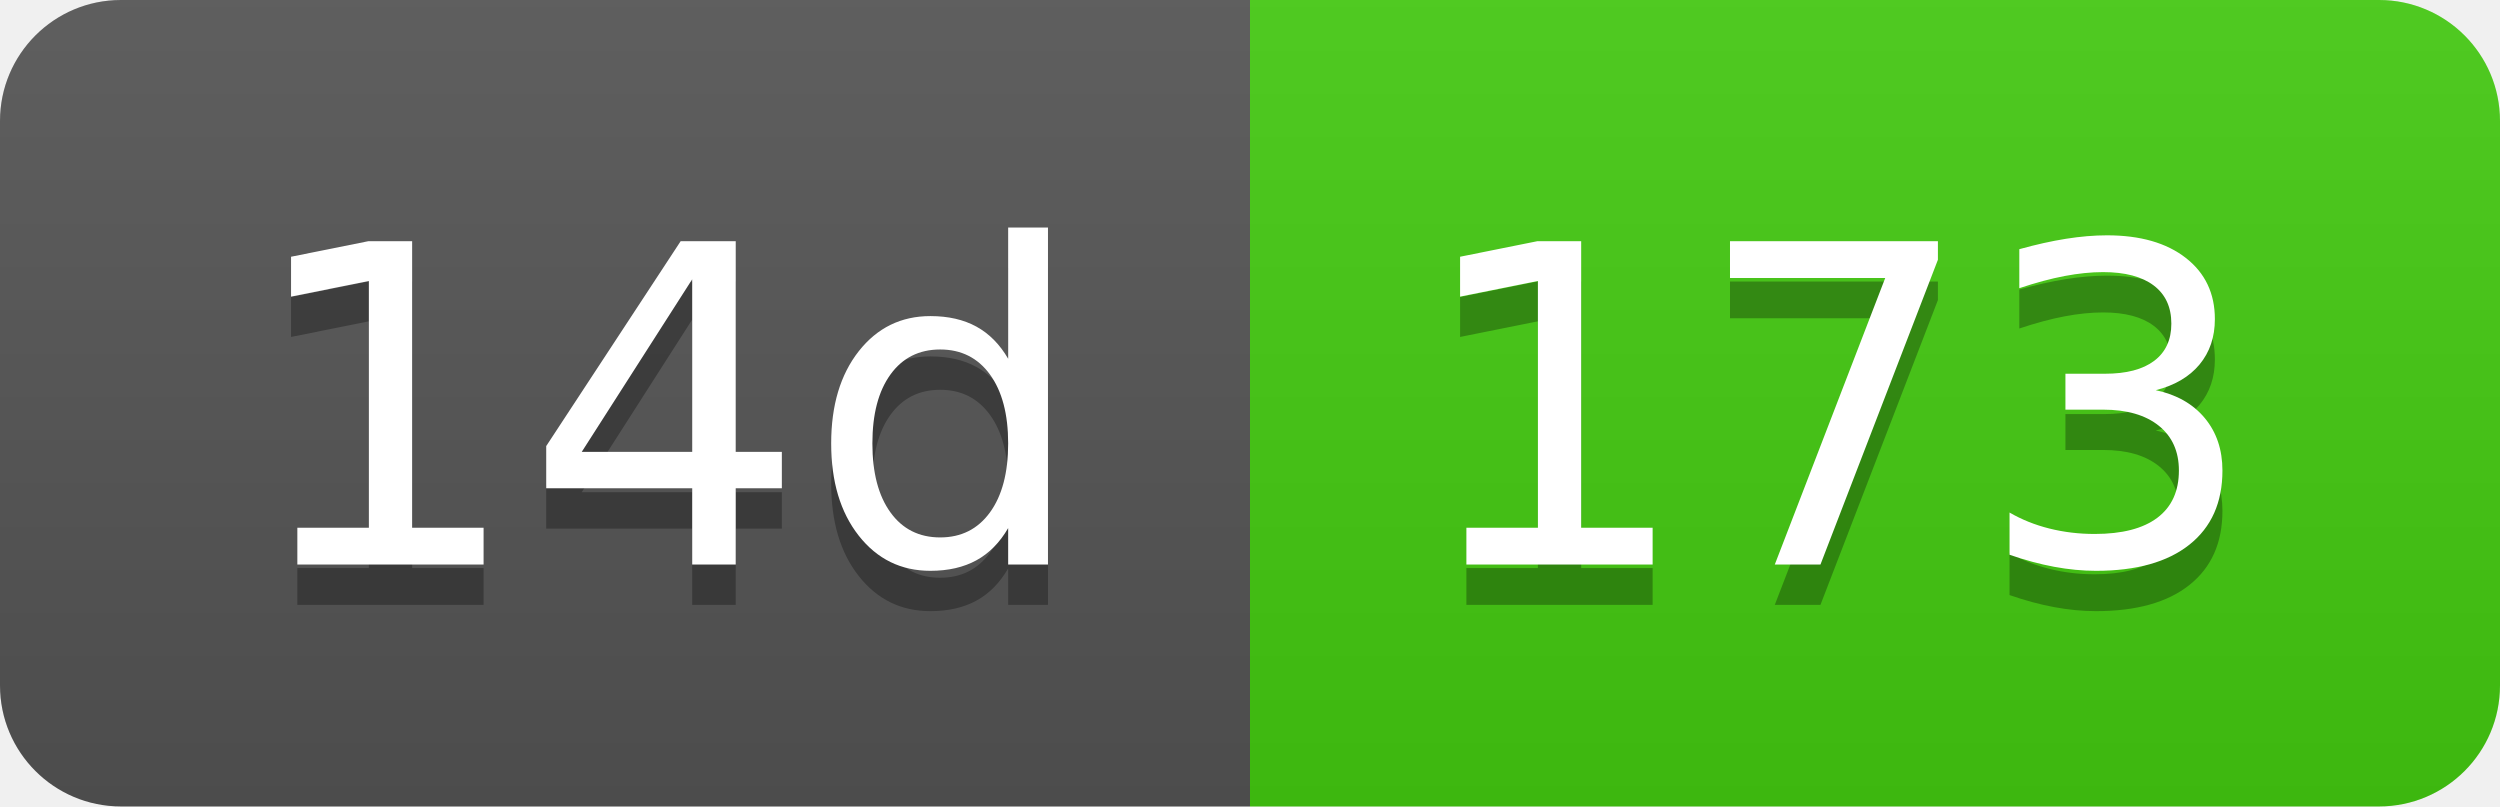
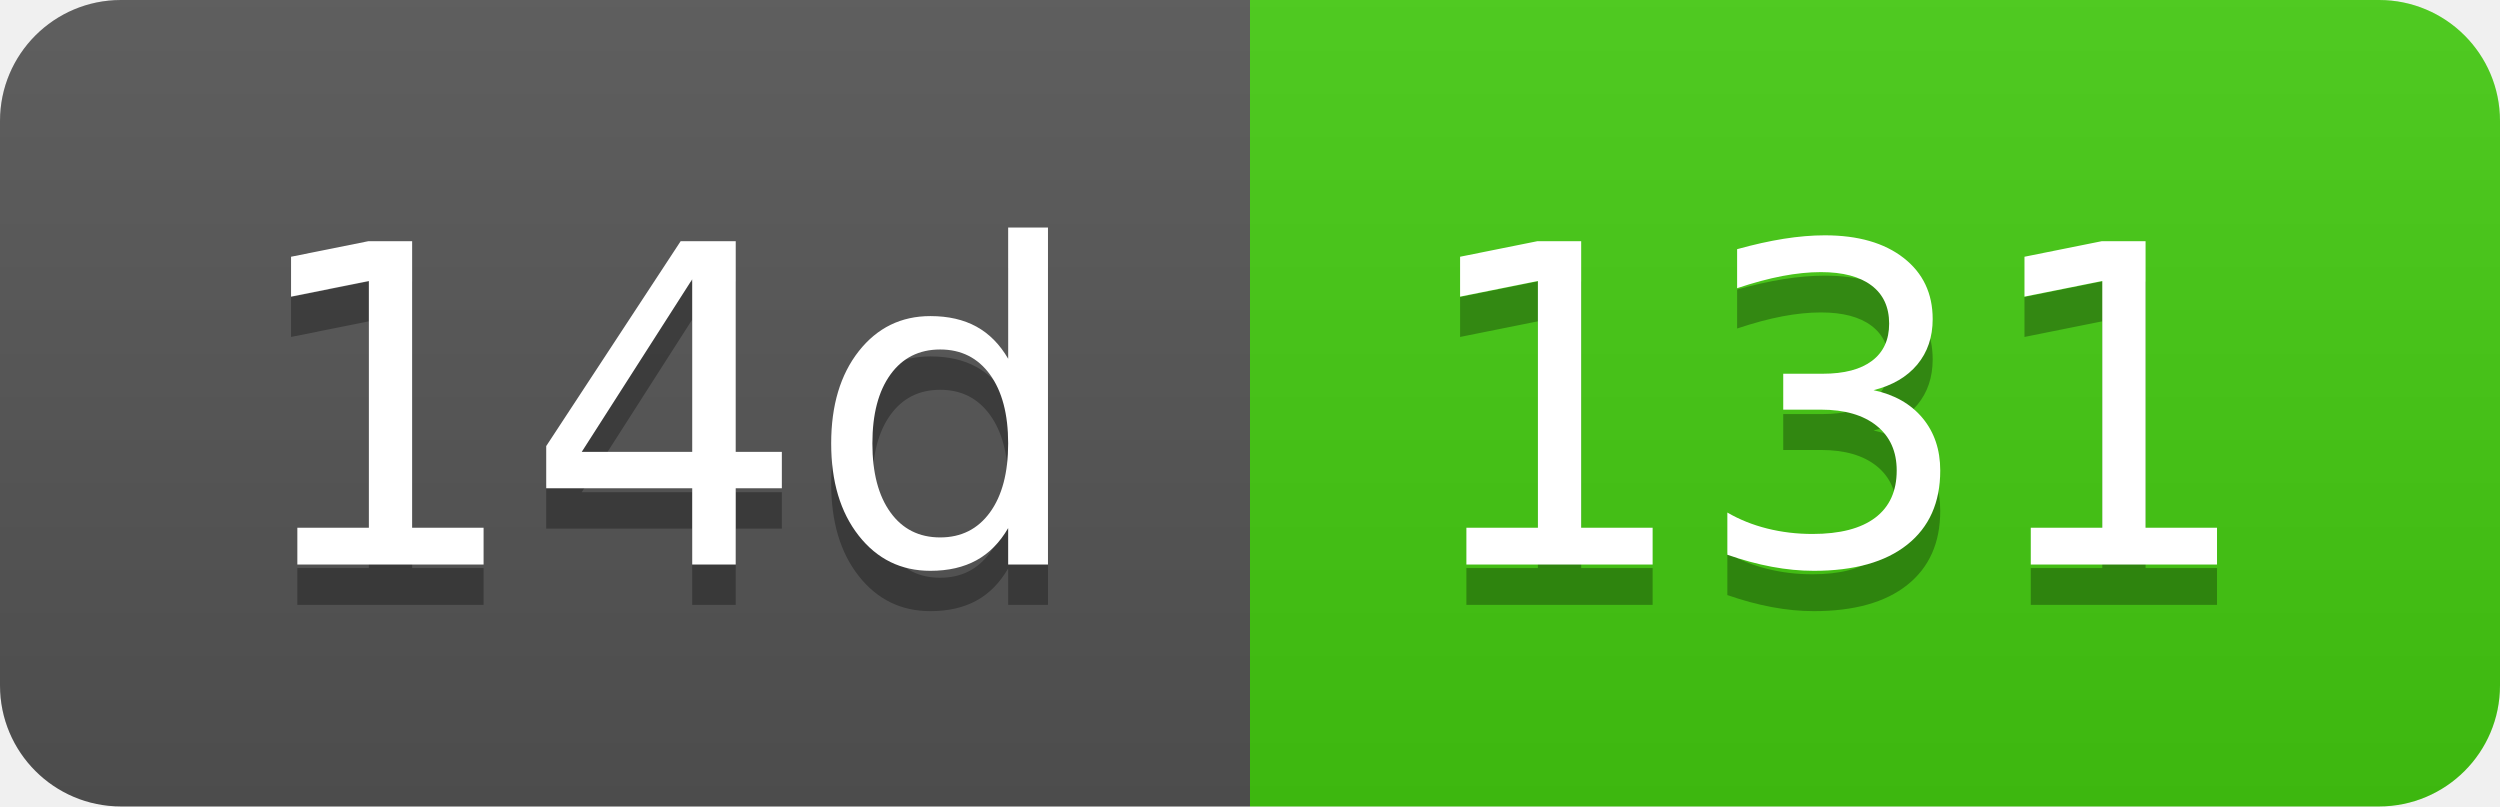
- <svg xmlns="http://www.w3.org/2000/svg" width="62" height="20" role="img" aria-label="14d: 173">
+ <svg xmlns="http://www.w3.org/2000/svg" width="62" height="20" role="img" aria-label="14d: 131">
  <linearGradient id="s" x2="0" y2="100%">
    <stop offset="0" stop-color="#bbb" stop-opacity=".1" />
    <stop offset="1" stop-opacity=".1" />
  </linearGradient>
  <clipPath id="r">
    <rect width="62" height="20" rx="3" fill="#fff" />
  </clipPath>
  <g clip-path="url(#r)">
    <rect width="31" height="20" fill="#555" />
    <rect x="31" width="31" height="20" fill="#4c1" />
    <rect width="62" height="20" fill="url(#s)" />
  </g>
  <g fill="#fff" text-anchor="middle" font-family="Verdana,Geneva,DejaVu Sans,sans-serif" text-rendering="geometricPrecision" font-size="110">
    <text aria-hidden="true" x="165" y="150" fill="#010101" fill-opacity=".3" transform="scale(.1)" textLength="210">14d</text>
    <text x="165" y="140" transform="scale(.1)" fill="#fff" textLength="210">14d</text>
-     <text aria-hidden="true" x="455" y="150" fill="#010101" fill-opacity=".3" transform="scale(.1)" textLength="210">173</text>
-     <text x="455" y="140" transform="scale(.1)" fill="#fff" textLength="210">173</text>
+     <text aria-hidden="true" x="455" y="150" fill="#010101" fill-opacity=".3" transform="scale(.1)" textLength="210">131</text>
+     <text x="455" y="140" transform="scale(.1)" fill="#fff" textLength="210">131</text>
  </g>
</svg>
